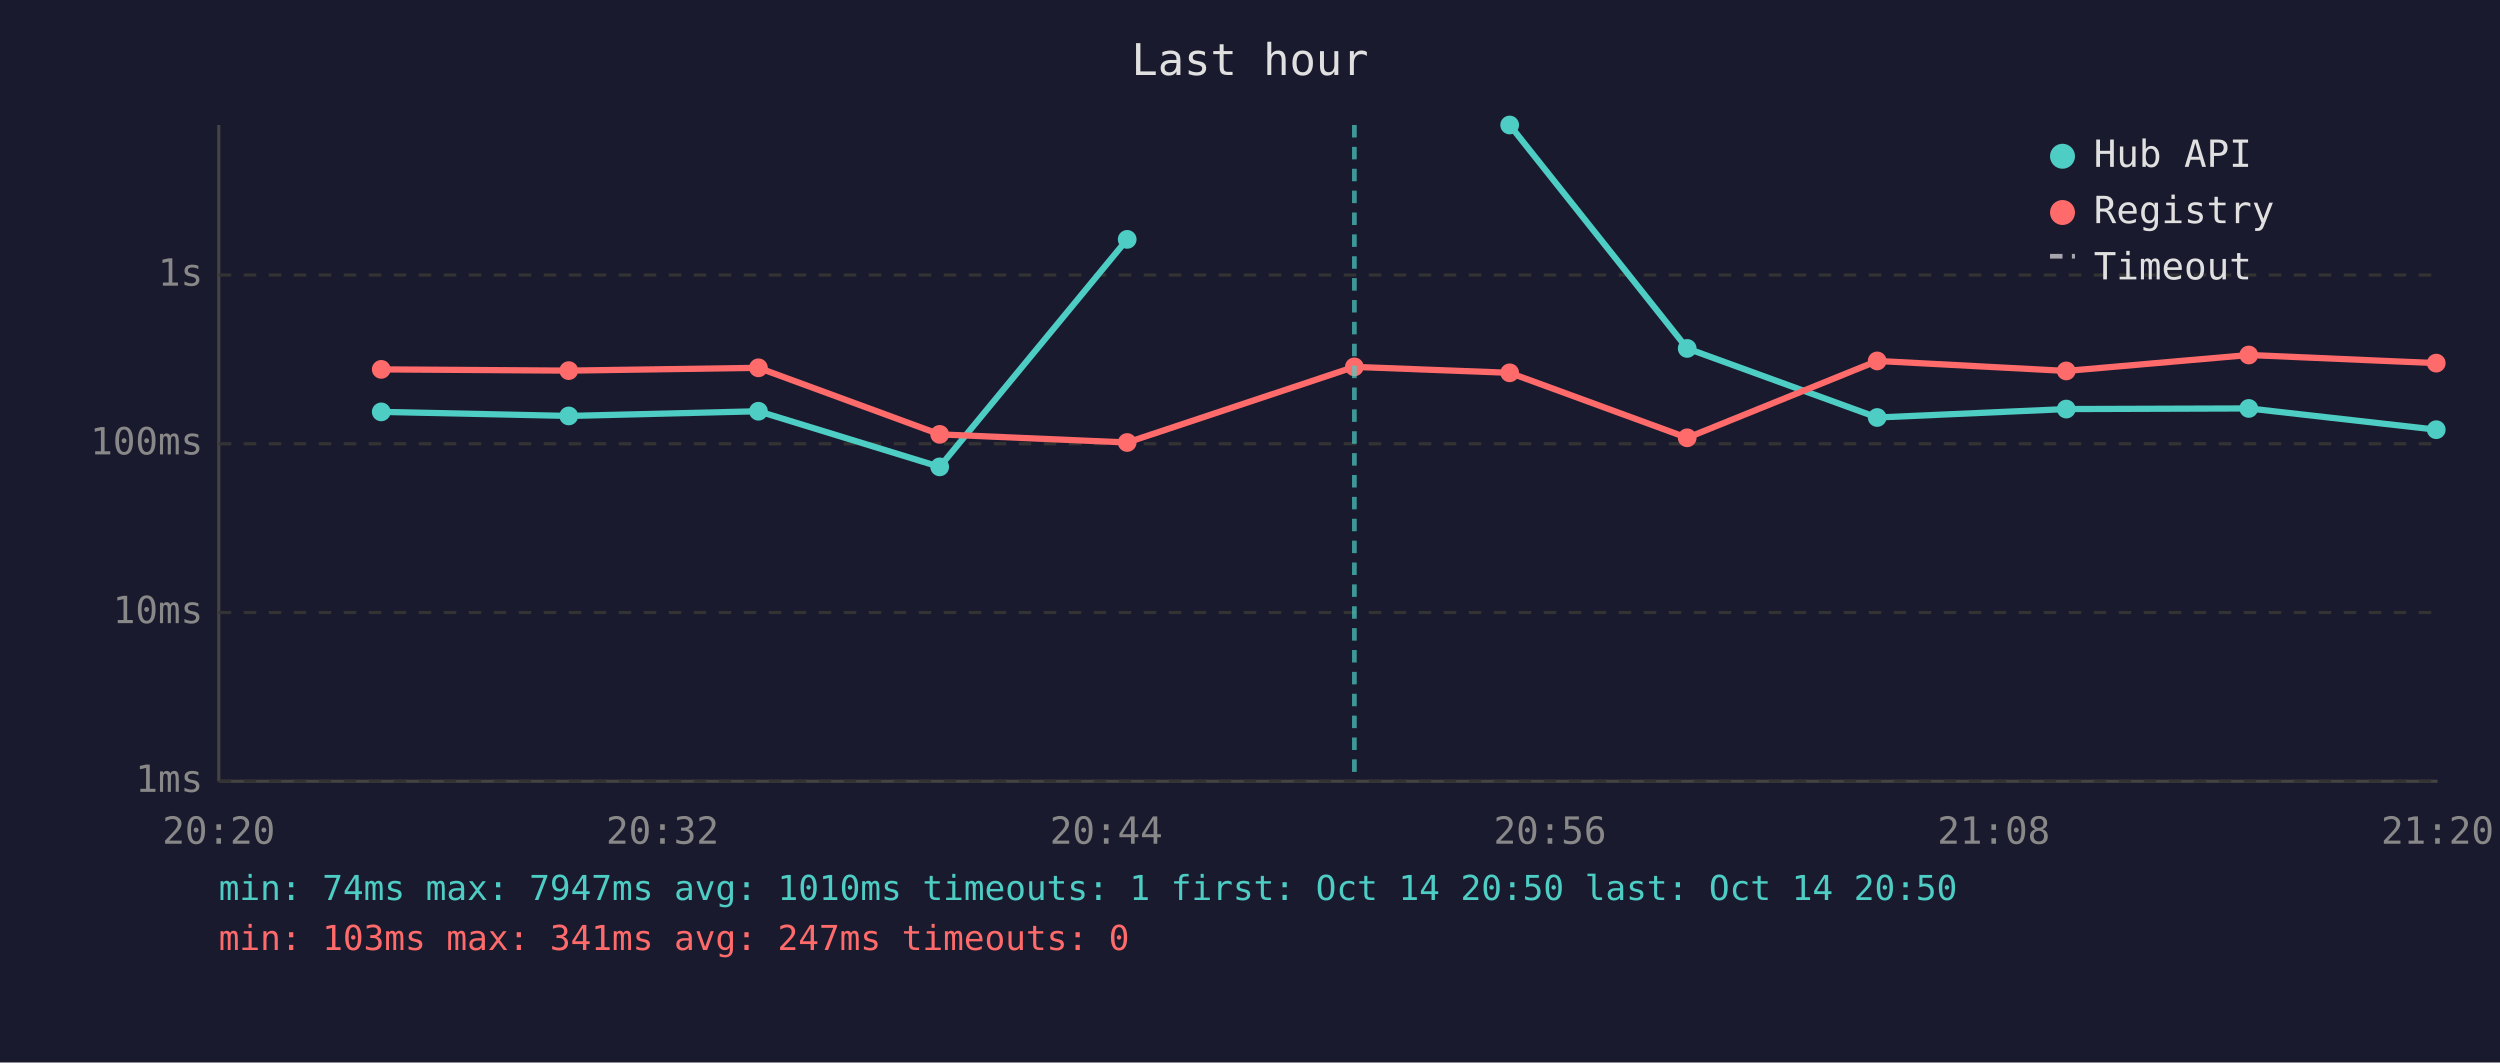
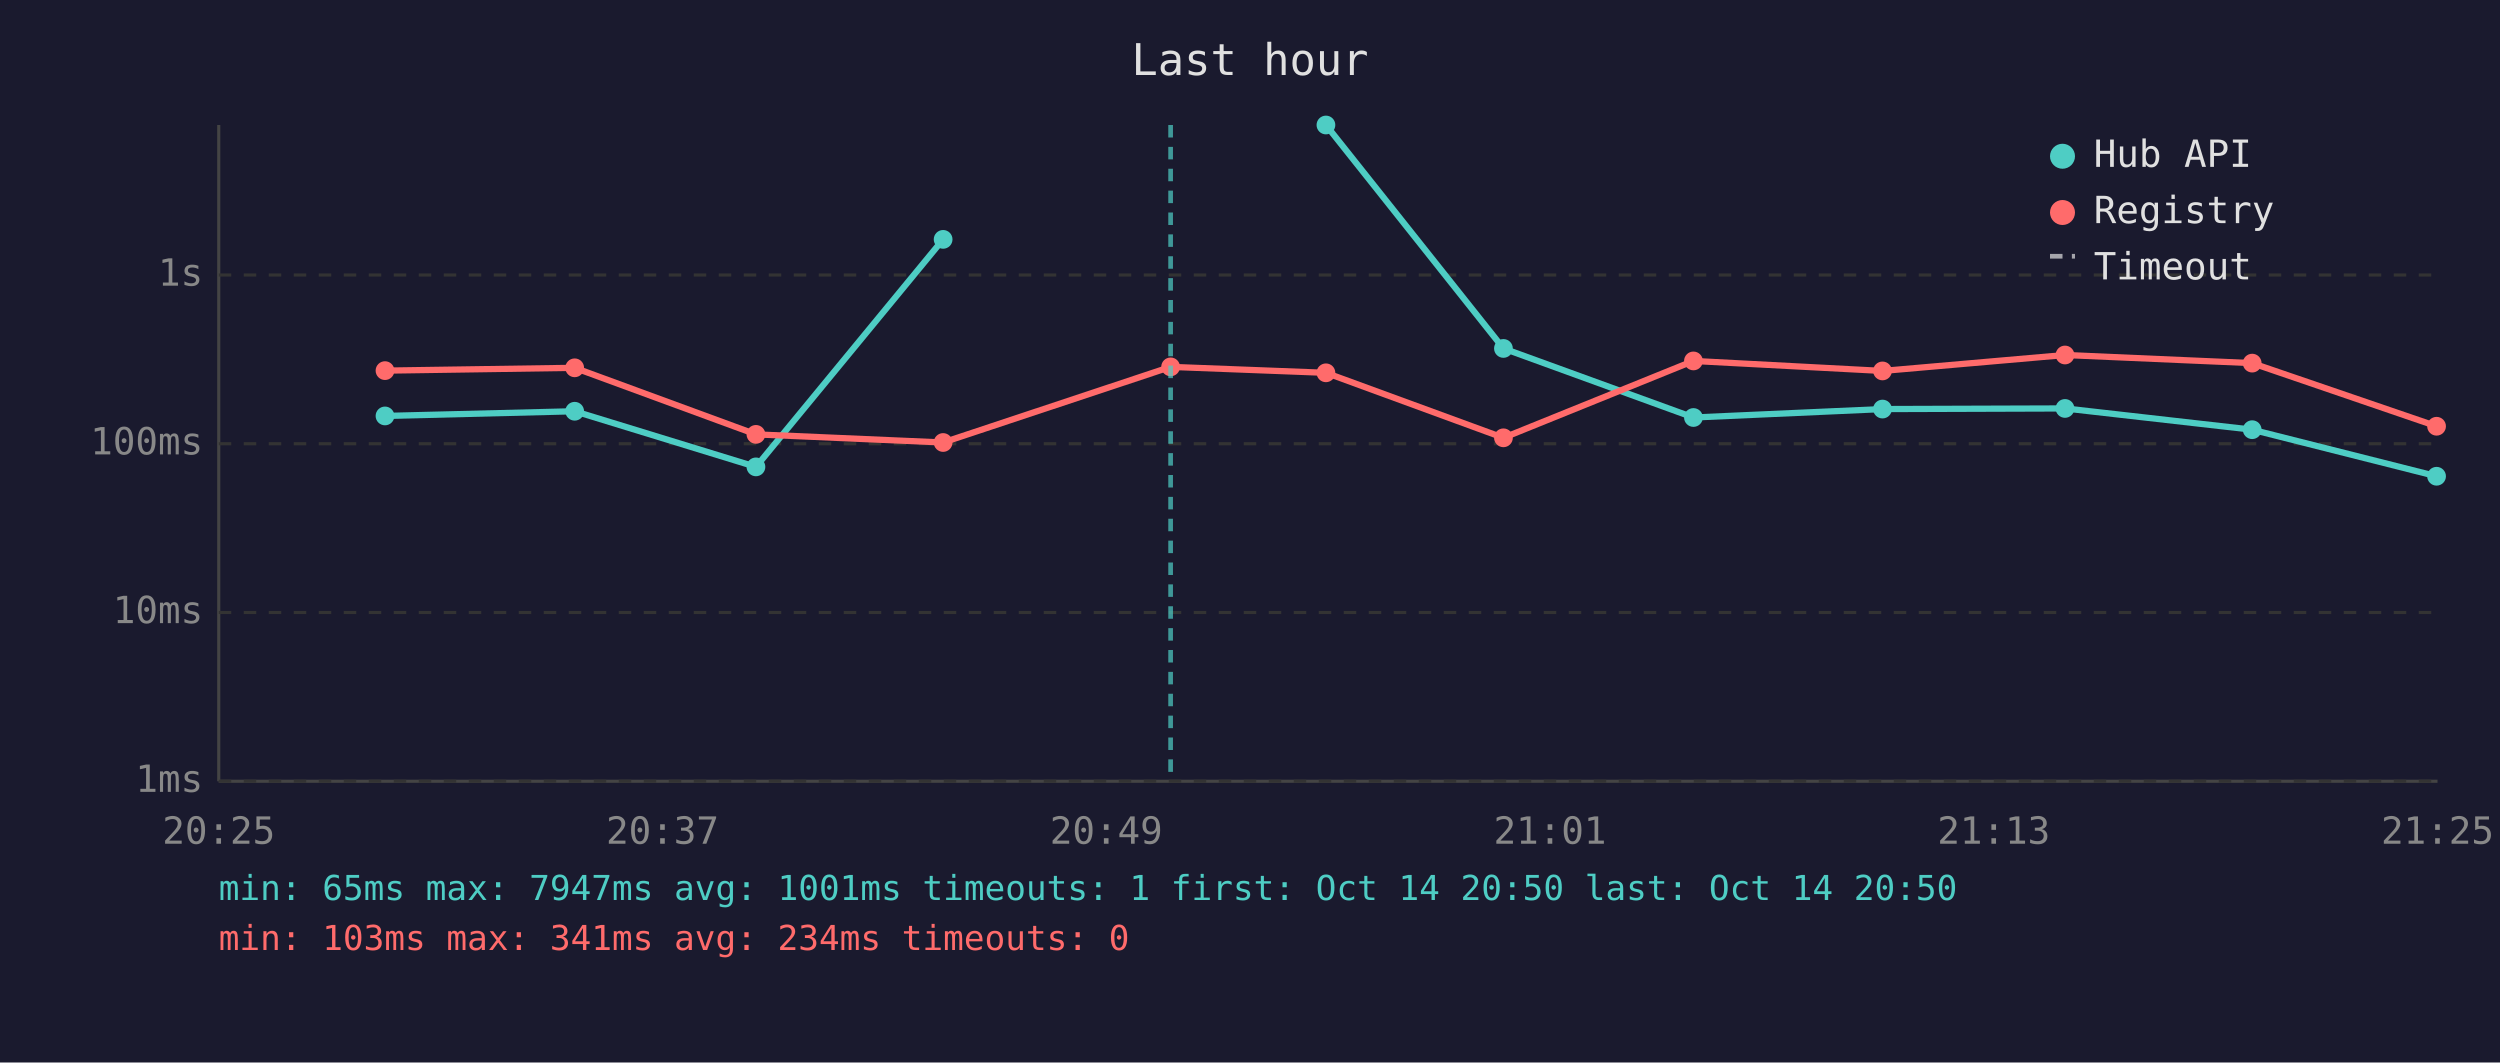
<svg xmlns="http://www.w3.org/2000/svg" viewBox="0 0 800 340" font-family="monospace" font-size="12">
  <rect width="800" height="340" fill="#1a1a2e" />
  <text x="400" y="24" fill="#e0e0e0" font-size="14" text-anchor="middle">Last hour</text>
  <line x1="70" y1="40" x2="70" y2="250" stroke="#444" stroke-width="1" />
  <line x1="70" y1="250" x2="780" y2="250" stroke="#444" stroke-width="1" />
  <line x1="70" y1="250" x2="780" y2="250" stroke="#333" stroke-width="1" stroke-dasharray="4" />
  <text x="65" y="250" fill="#888" text-anchor="end" dominant-baseline="middle">1ms</text>
  <line x1="70" y1="196" x2="780" y2="196" stroke="#333" stroke-width="1" stroke-dasharray="4" />
  <text x="65" y="196" fill="#888" text-anchor="end" dominant-baseline="middle">10ms</text>
  <line x1="70" y1="142" x2="780" y2="142" stroke="#333" stroke-width="1" stroke-dasharray="4" />
  <text x="65" y="142" fill="#888" text-anchor="end" dominant-baseline="middle">100ms</text>
  <line x1="70" y1="88" x2="780" y2="88" stroke="#333" stroke-width="1" stroke-dasharray="4" />
  <text x="65" y="88" fill="#888" text-anchor="end" dominant-baseline="middle">1s</text>
-   <text x="70" y="270" fill="#888" text-anchor="middle">20:20</text>
-   <text x="212" y="270" fill="#888" text-anchor="middle">20:32</text>
-   <text x="354" y="270" fill="#888" text-anchor="middle">20:44</text>
-   <text x="496" y="270" fill="#888" text-anchor="middle">20:56</text>
-   <text x="638" y="270" fill="#888" text-anchor="middle">21:08</text>
-   <text x="780" y="270" fill="#888" text-anchor="middle">21:20</text>
-   <polyline points="122.0,131.8 182.0,133.1 242.7,131.6 300.7,149.4 360.7,76.6" fill="none" stroke="#4ecdc4" stroke-width="2" opacity="1" />
-   <circle cx="122.0" cy="131.8" r="3" fill="#4ecdc4" />
-   <circle cx="182.0" cy="133.1" r="3" fill="#4ecdc4" />
-   <circle cx="242.7" cy="131.6" r="3" fill="#4ecdc4" />
-   <circle cx="300.7" cy="149.4" r="3" fill="#4ecdc4" />
-   <circle cx="360.7" cy="76.6" r="3" fill="#4ecdc4" />
-   <polyline points="483.1,40.0 539.9,111.5 600.7,133.6 661.2,130.9 719.6,130.7 779.6,137.5" fill="none" stroke="#4ecdc4" stroke-width="2" opacity="1" />
-   <circle cx="483.1" cy="40.0" r="3" fill="#4ecdc4" />
-   <circle cx="539.9" cy="111.5" r="3" fill="#4ecdc4" />
-   <circle cx="600.7" cy="133.6" r="3" fill="#4ecdc4" />
-   <circle cx="661.2" cy="130.9" r="3" fill="#4ecdc4" />
-   <circle cx="719.6" cy="130.7" r="3" fill="#4ecdc4" />
-   <circle cx="779.6" cy="137.5" r="3" fill="#4ecdc4" />
-   <polyline points="122.0,118.2 182.0,118.6 242.7,117.7 300.7,139.0 360.7,141.6 433.4,117.4 483.1,119.3 539.9,140.1 600.7,115.5 661.2,118.7 719.6,113.6 779.6,116.2" fill="none" stroke="#ff6b6b" stroke-width="2" opacity="1" />
-   <circle cx="122.0" cy="118.2" r="3" fill="#ff6b6b" />
-   <circle cx="182.0" cy="118.6" r="3" fill="#ff6b6b" />
-   <circle cx="242.7" cy="117.7" r="3" fill="#ff6b6b" />
-   <circle cx="300.7" cy="139.0" r="3" fill="#ff6b6b" />
-   <circle cx="360.7" cy="141.6" r="3" fill="#ff6b6b" />
-   <circle cx="433.4" cy="117.4" r="3" fill="#ff6b6b" />
-   <circle cx="483.1" cy="119.3" r="3" fill="#ff6b6b" />
-   <circle cx="539.9" cy="140.1" r="3" fill="#ff6b6b" />
-   <circle cx="600.7" cy="115.5" r="3" fill="#ff6b6b" />
-   <circle cx="661.2" cy="118.7" r="3" fill="#ff6b6b" />
-   <circle cx="719.6" cy="113.6" r="3" fill="#ff6b6b" />
-   <circle cx="779.6" cy="116.2" r="3" fill="#ff6b6b" />
-   <line x1="433.4" y1="40" x2="433.4" y2="250" stroke="#4ecdc4" stroke-width="1.5" stroke-dasharray="4,3" opacity="0.7" />
+   <text x="70" y="270" fill="#888" text-anchor="middle">20:25</text>
+   <text x="212" y="270" fill="#888" text-anchor="middle">20:37</text>
+   <text x="354" y="270" fill="#888" text-anchor="middle">20:49</text>
+   <text x="496" y="270" fill="#888" text-anchor="middle">21:01</text>
+   <text x="638" y="270" fill="#888" text-anchor="middle">21:13</text>
+   <text x="780" y="270" fill="#888" text-anchor="middle">21:25</text>
+   <polyline points="123.2,133.1 183.9,131.6 241.9,149.4 301.8,76.6" fill="none" stroke="#4ecdc4" stroke-width="2" opacity="1" />
+   <circle cx="123.2" cy="133.1" r="3" fill="#4ecdc4" />
+   <circle cx="183.9" cy="131.6" r="3" fill="#4ecdc4" />
+   <circle cx="241.9" cy="149.4" r="3" fill="#4ecdc4" />
+   <circle cx="301.8" cy="76.6" r="3" fill="#4ecdc4" />
+   <polyline points="424.3,40.0 481.1,111.5 541.9,133.6 602.4,130.9 660.8,130.7 720.7,137.5 779.7,152.4" fill="none" stroke="#4ecdc4" stroke-width="2" opacity="1" />
+   <circle cx="424.3" cy="40.0" r="3" fill="#4ecdc4" />
+   <circle cx="481.1" cy="111.5" r="3" fill="#4ecdc4" />
+   <circle cx="541.9" cy="133.6" r="3" fill="#4ecdc4" />
+   <circle cx="602.4" cy="130.9" r="3" fill="#4ecdc4" />
+   <circle cx="660.8" cy="130.7" r="3" fill="#4ecdc4" />
+   <circle cx="720.7" cy="137.5" r="3" fill="#4ecdc4" />
+   <circle cx="779.7" cy="152.4" r="3" fill="#4ecdc4" />
+   <polyline points="123.2,118.6 183.9,117.7 241.9,139.0 301.8,141.6 374.6,117.4 424.3,119.3 481.1,140.1 541.9,115.5 602.4,118.7 660.8,113.6 720.7,116.2 779.7,136.4" fill="none" stroke="#ff6b6b" stroke-width="2" opacity="1" />
+   <circle cx="123.2" cy="118.6" r="3" fill="#ff6b6b" />
+   <circle cx="183.9" cy="117.7" r="3" fill="#ff6b6b" />
+   <circle cx="241.9" cy="139.0" r="3" fill="#ff6b6b" />
+   <circle cx="301.8" cy="141.6" r="3" fill="#ff6b6b" />
+   <circle cx="374.6" cy="117.4" r="3" fill="#ff6b6b" />
+   <circle cx="424.3" cy="119.3" r="3" fill="#ff6b6b" />
+   <circle cx="481.1" cy="140.1" r="3" fill="#ff6b6b" />
+   <circle cx="541.9" cy="115.5" r="3" fill="#ff6b6b" />
+   <circle cx="602.4" cy="118.7" r="3" fill="#ff6b6b" />
+   <circle cx="660.8" cy="113.6" r="3" fill="#ff6b6b" />
+   <circle cx="720.7" cy="116.2" r="3" fill="#ff6b6b" />
+   <circle cx="779.7" cy="136.4" r="3" fill="#ff6b6b" />
+   <line x1="374.6" y1="40" x2="374.6" y2="250" stroke="#4ecdc4" stroke-width="1.5" stroke-dasharray="4,3" opacity="0.7" />
  <circle cx="660" cy="50" r="4" fill="#4ecdc4" />
  <text x="670" y="50" fill="#e0e0e0" dominant-baseline="middle">Hub API</text>
  <circle cx="660" cy="68" r="4" fill="#ff6b6b" />
  <text x="670" y="68" fill="#e0e0e0" dominant-baseline="middle">Registry</text>
  <line x1="656" y1="82" x2="664" y2="82" stroke="#e0e0e0" stroke-width="1.5" stroke-dasharray="4,3" opacity="0.7" />
  <text x="670" y="86" fill="#e0e0e0" dominant-baseline="middle">Timeout</text>
-   <text x="70" y="288" fill="#4ecdc4" font-size="11">min: 74ms  max: 7947ms  avg: 1010ms  timeouts: 1  first: Oct 14 20:50  last: Oct 14 20:50</text>
-   <text x="70" y="304" fill="#ff6b6b" font-size="11">min: 103ms  max: 341ms  avg: 247ms  timeouts: 0</text>
+   <text x="70" y="288" fill="#4ecdc4" font-size="11">min: 65ms  max: 7947ms  avg: 1001ms  timeouts: 1  first: Oct 14 20:50  last: Oct 14 20:50</text>
+   <text x="70" y="304" fill="#ff6b6b" font-size="11">min: 103ms  max: 341ms  avg: 234ms  timeouts: 0</text>
</svg>
